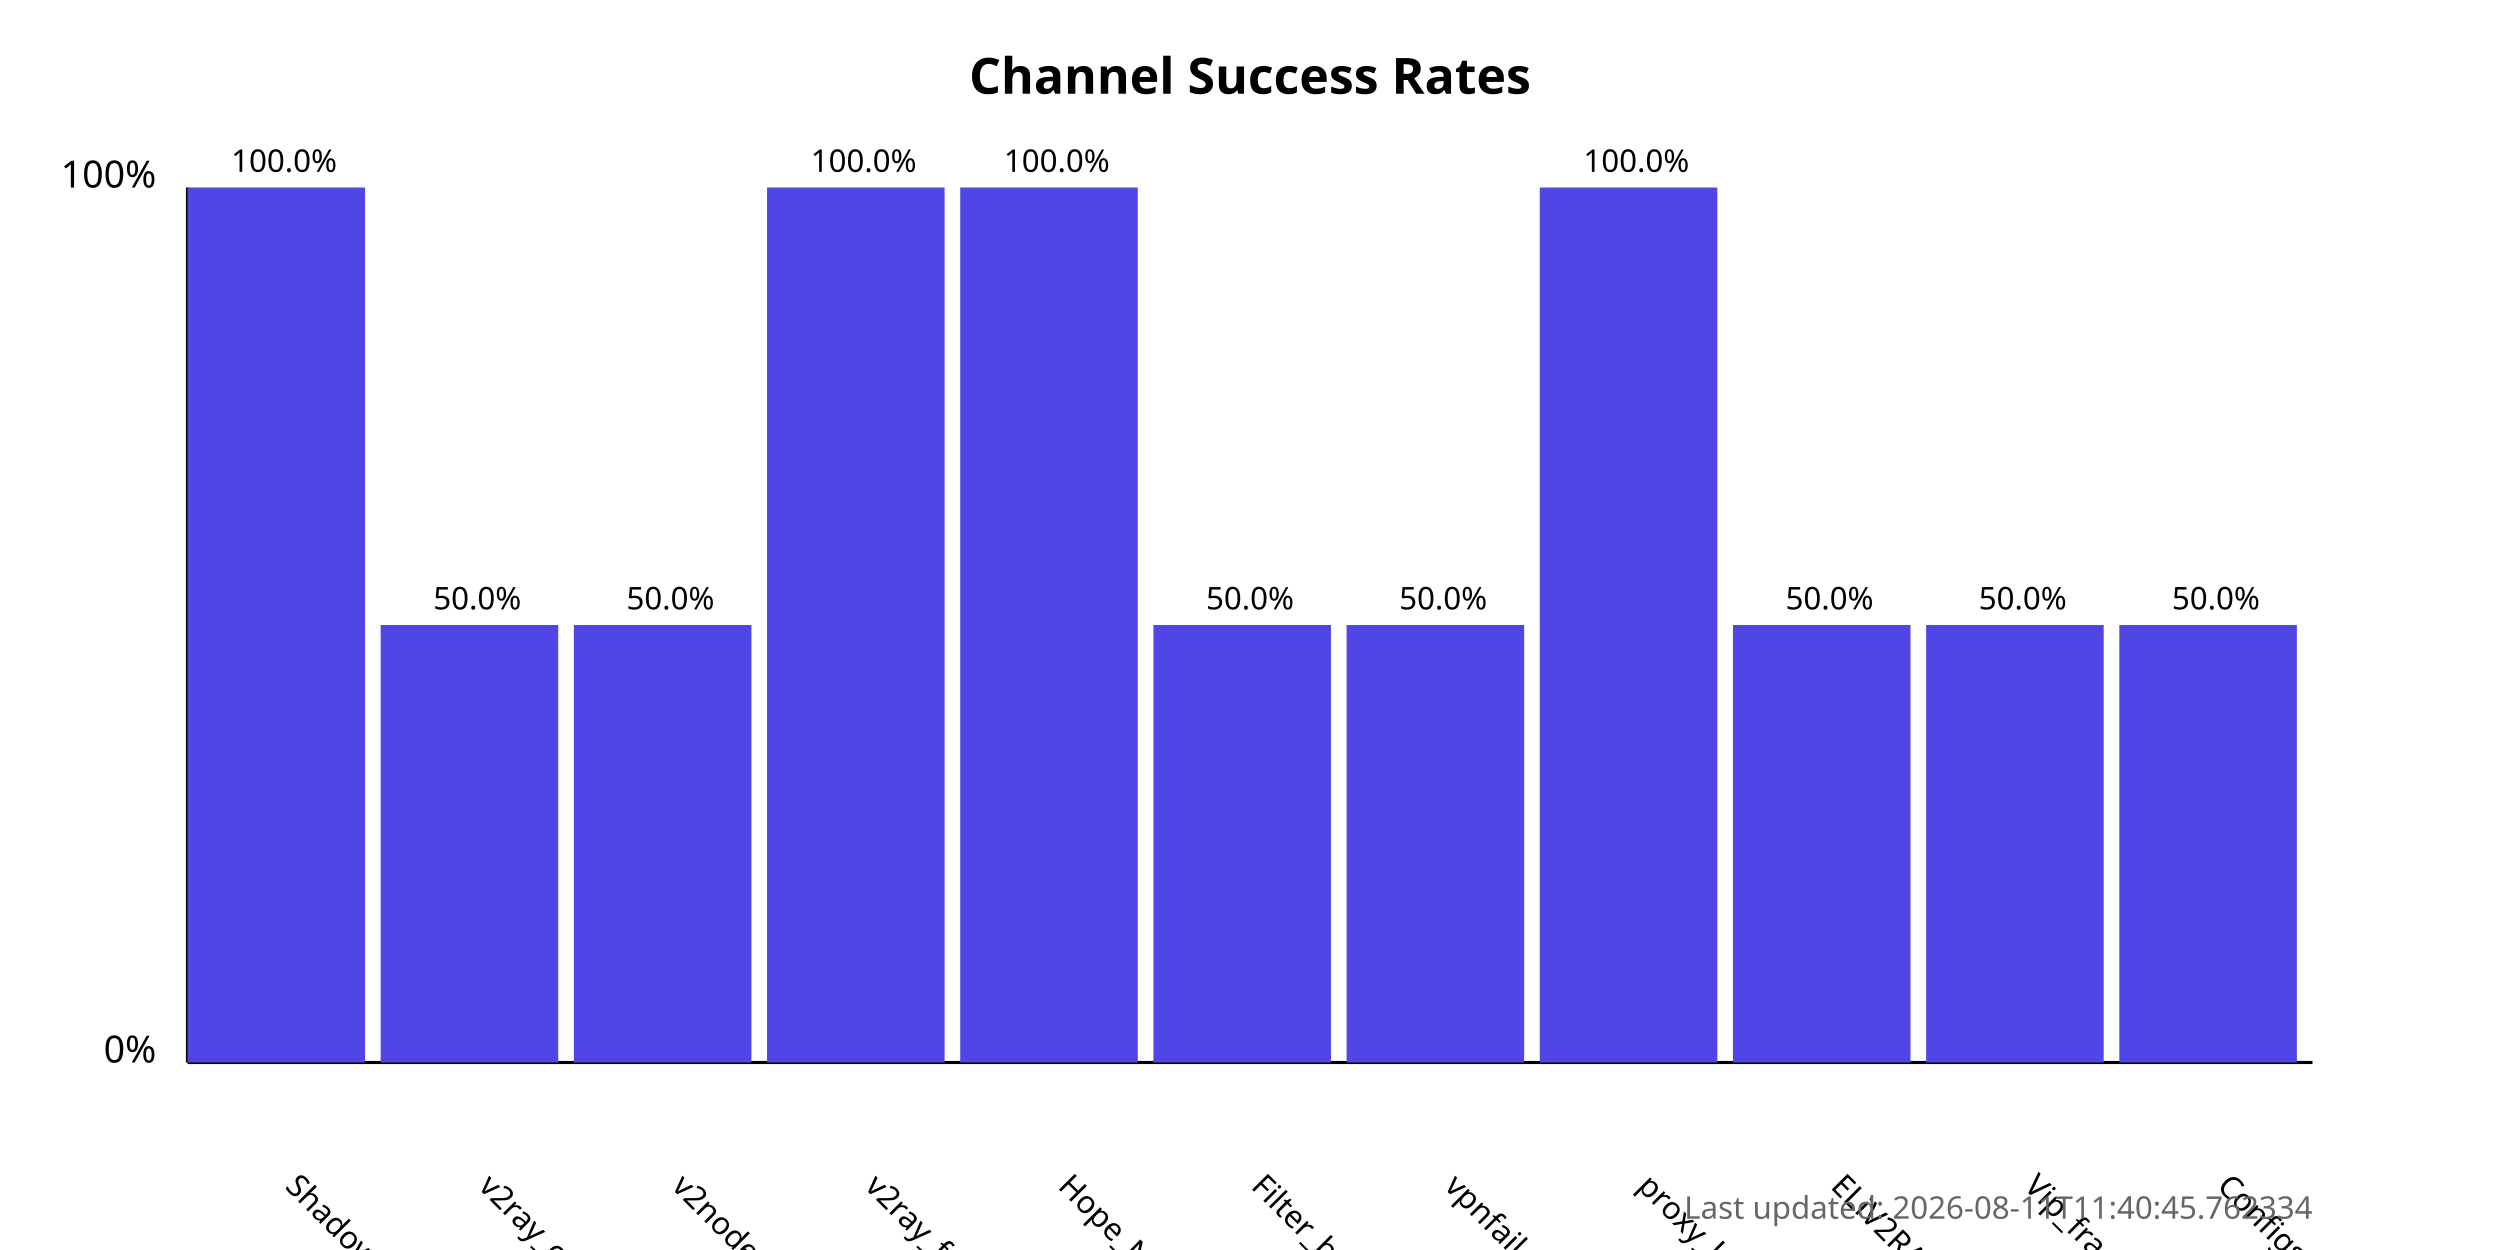
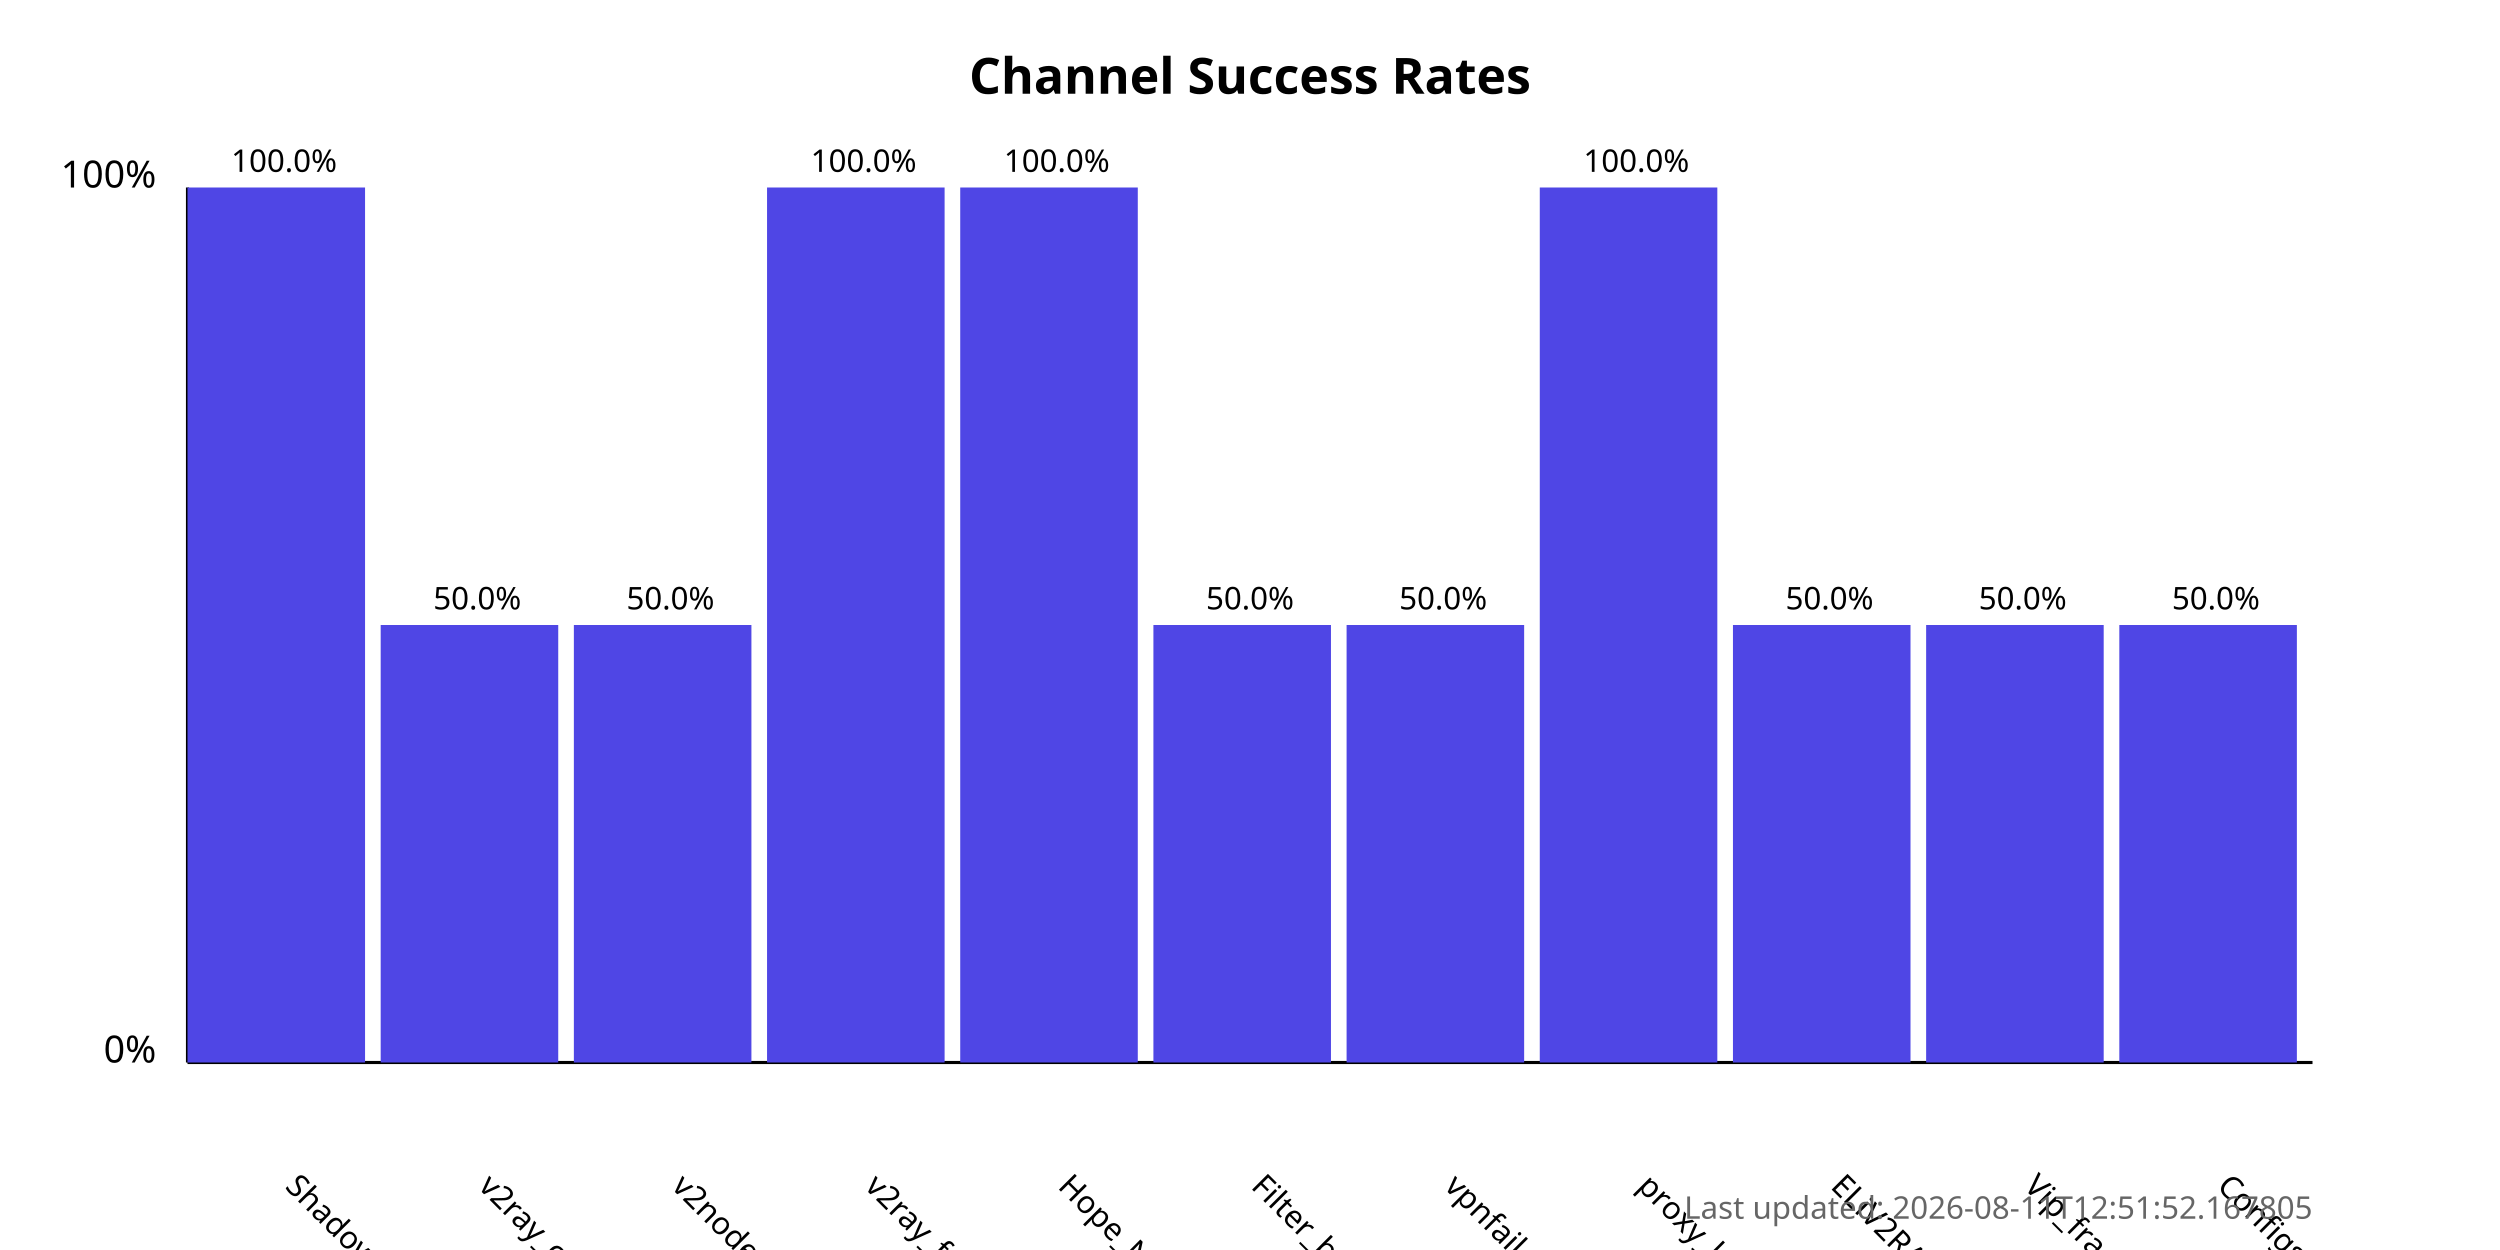
<svg xmlns="http://www.w3.org/2000/svg" width="800" height="400">
  <style>
            .chart-title { font: bold 16px sans-serif; }
            .axis-label { font: 12px sans-serif; }
            .tick-label { font: 10px sans-serif; }
            .bar { fill: #4f46e5; }
            .bar:hover { fill: #6366f1; }
            .timestamp { font: 10px sans-serif; fill: #666; }
        </style>
  <text x="400.0" y="30" text-anchor="middle" class="chart-title">
            Channel Success Rates
        </text>
  <line x1="60" y1="340" x2="60" y2="60" stroke="black" stroke-width="1" />
  <line x1="60" y1="340" x2="740" y2="340" stroke="black" stroke-width="1" />
  <text x="50" y="340" text-anchor="end" class="axis-label">0%</text>
  <text x="50" y="60" text-anchor="end" class="axis-label">100%</text>
  <g>
    <rect x="60" y="60.0" width="56.818" height="280.0" class="bar" />
    <text x="90.909" y="380" transform="rotate(45, 90.90909, 380)" text-anchor="start" class="tick-label">
                ShadowProxy66
            </text>
    <text x="90.909" y="55.0" text-anchor="middle" class="tick-label">
                100.0%
            </text>
  </g>
  <g>
    <rect x="121.818" y="200.0" width="56.818" height="140.0" class="bar" />
    <text x="152.727" y="380" transform="rotate(45, 152.7273, 380)" text-anchor="start" class="tick-label">
                v2ray_configs_pool
            </text>
    <text x="152.727" y="195.0" text-anchor="middle" class="tick-label">
                50.0%
            </text>
  </g>
  <g>
    <rect x="183.636" y="200.0" width="56.818" height="140.0" class="bar" />
    <text x="214.545" y="380" transform="rotate(45, 214.5455, 380)" text-anchor="start" class="tick-label">
                v2nodes
            </text>
    <text x="214.545" y="195.0" text-anchor="middle" class="tick-label">
                50.0%
            </text>
  </g>
  <g>
    <rect x="245.455" y="60.0" width="56.818" height="280.0" class="bar" />
    <text x="276.364" y="380" transform="rotate(45, 276.3636, 380)" text-anchor="start" class="tick-label">
                v2ray_free_conf
            </text>
    <text x="276.364" y="55.0" text-anchor="middle" class="tick-label">
                100.0%
            </text>
  </g>
  <g>
    <rect x="307.273" y="60.0" width="56.818" height="280.0" class="bar" />
    <text x="338.182" y="380" transform="rotate(45, 338.1818, 380)" text-anchor="start" class="tick-label">
                Hope_Net
            </text>
    <text x="338.182" y="55.0" text-anchor="middle" class="tick-label">
                100.0%
            </text>
  </g>
  <g>
    <rect x="369.091" y="200.0" width="56.818" height="140.0" class="bar" />
    <text x="400.0" y="380" transform="rotate(45, 400.0, 380)" text-anchor="start" class="tick-label">
                Filter_breaker
            </text>
    <text x="400.0" y="195.0" text-anchor="middle" class="tick-label">
                50.0%
            </text>
  </g>
  <g>
    <rect x="430.909" y="200.0" width="56.818" height="140.0" class="bar" />
    <text x="461.818" y="380" transform="rotate(45, 461.8182, 380)" text-anchor="start" class="tick-label">
                vpnfail_vless
            </text>
    <text x="461.818" y="195.0" text-anchor="middle" class="tick-label">
                50.0%
            </text>
  </g>
  <g>
    <rect x="492.727" y="60.0" width="56.818" height="280.0" class="bar" />
    <text x="523.636" y="380" transform="rotate(45, 523.6364, 380)" text-anchor="start" class="tick-label">
                proxy_kafee
            </text>
    <text x="523.636" y="55.0" text-anchor="middle" class="tick-label">
                100.0%
            </text>
  </g>
  <g>
    <rect x="554.545" y="200.0" width="56.818" height="140.0" class="bar" />
    <text x="585.455" y="380" transform="rotate(45, 585.4545, 380)" text-anchor="start" class="tick-label">
                ELiV2RAY
            </text>
    <text x="585.455" y="195.0" text-anchor="middle" class="tick-label">
                50.0%
            </text>
  </g>
  <g>
    <rect x="616.364" y="200.0" width="56.818" height="140.0" class="bar" />
    <text x="647.273" y="380" transform="rotate(45, 647.2727, 380)" text-anchor="start" class="tick-label">
                Vip_fragment_v2ray
            </text>
    <text x="647.273" y="195.0" text-anchor="middle" class="tick-label">
                50.0%
            </text>
  </g>
  <g>
    <rect x="678.182" y="200.0" width="56.818" height="140.0" class="bar" />
    <text x="709.091" y="380" transform="rotate(45, 709.0909, 380)" text-anchor="start" class="tick-label">
                ConfigsHubPlus
            </text>
    <text x="709.091" y="195.0" text-anchor="middle" class="tick-label">
                50.0%
            </text>
  </g>
  <text x="740" y="390" text-anchor="end" class="timestamp">
-             Last updated: 2026-08-11T11:40:45.762334
+             Last updated: 2026-08-11T12:51:52.167805
        </text>
</svg>
